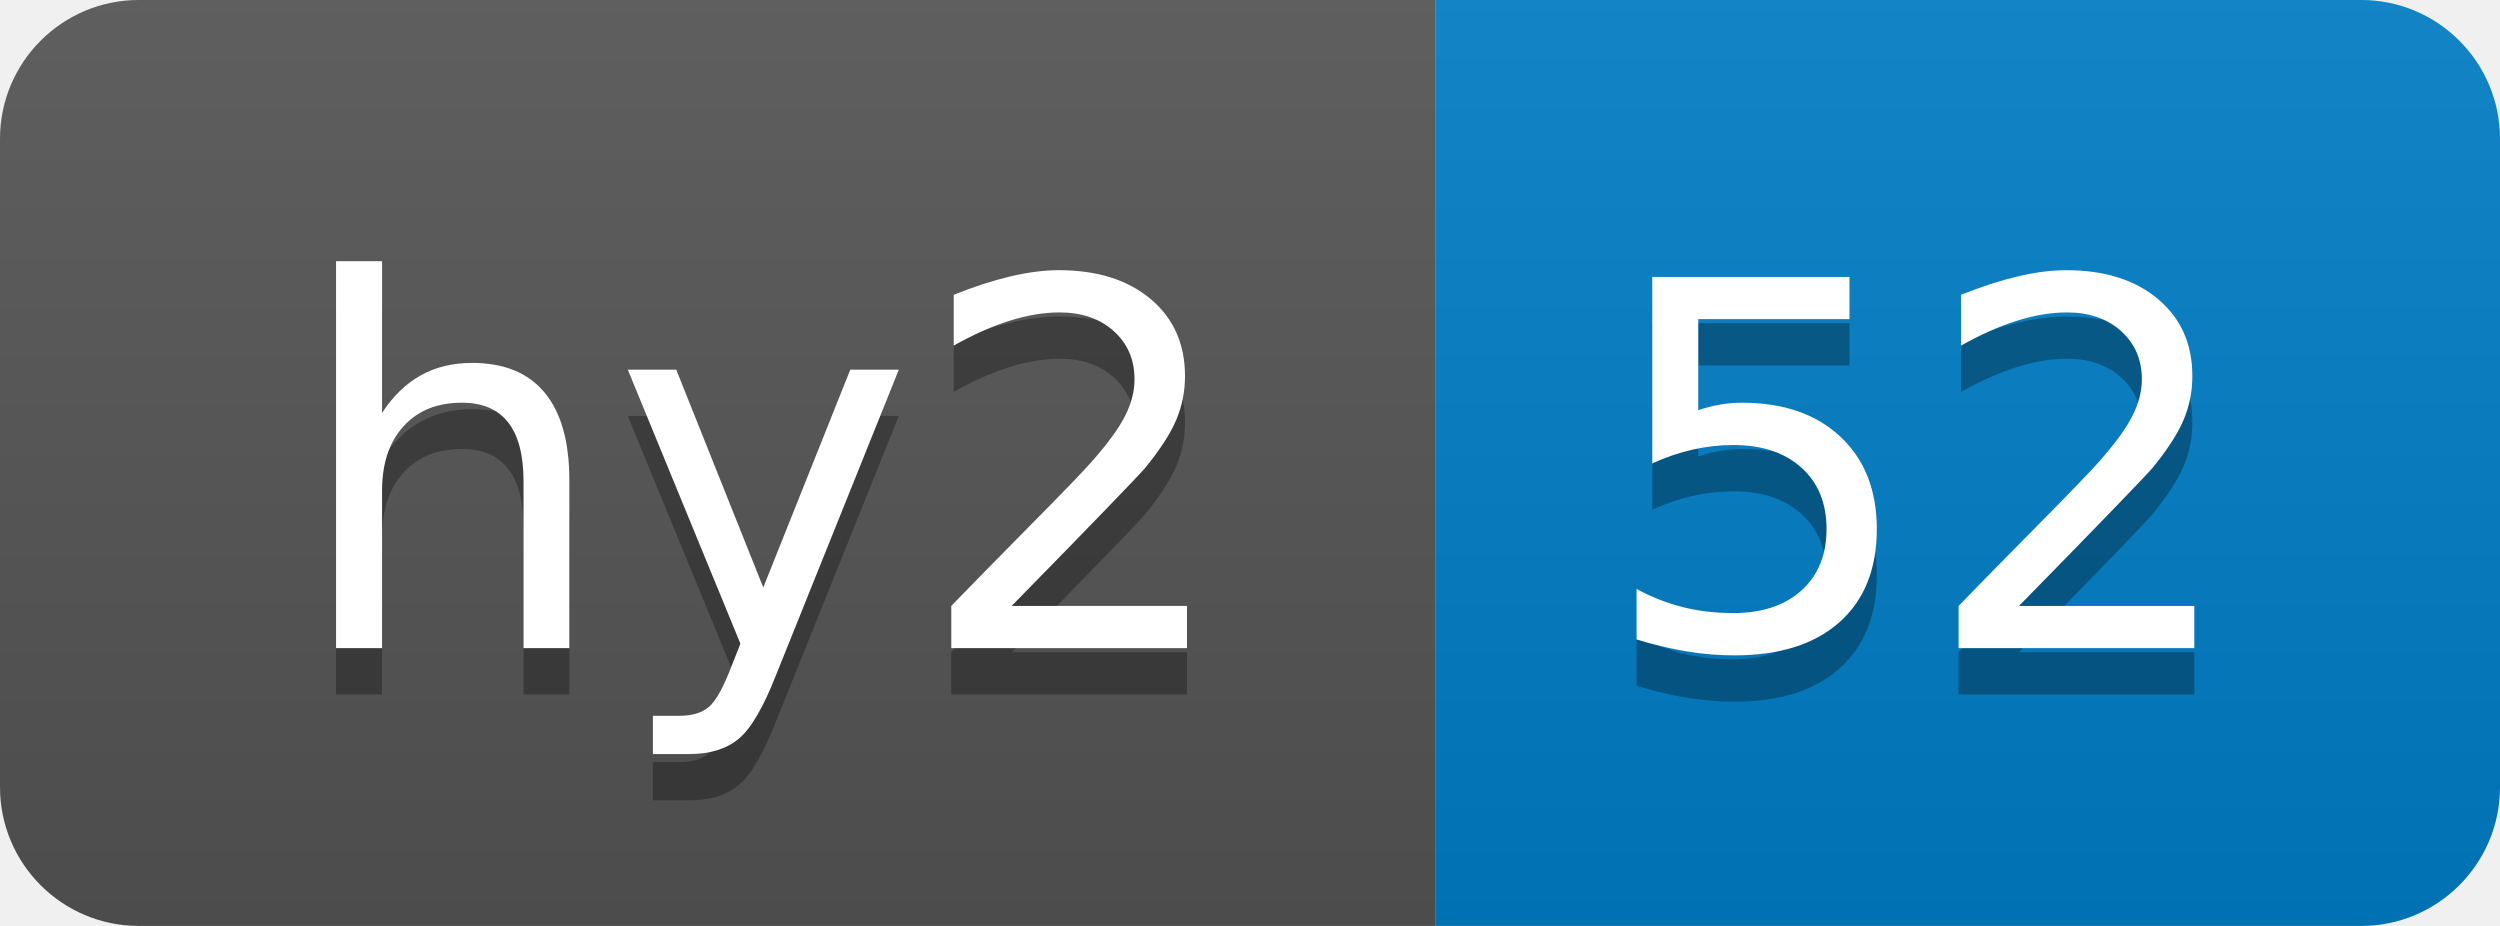
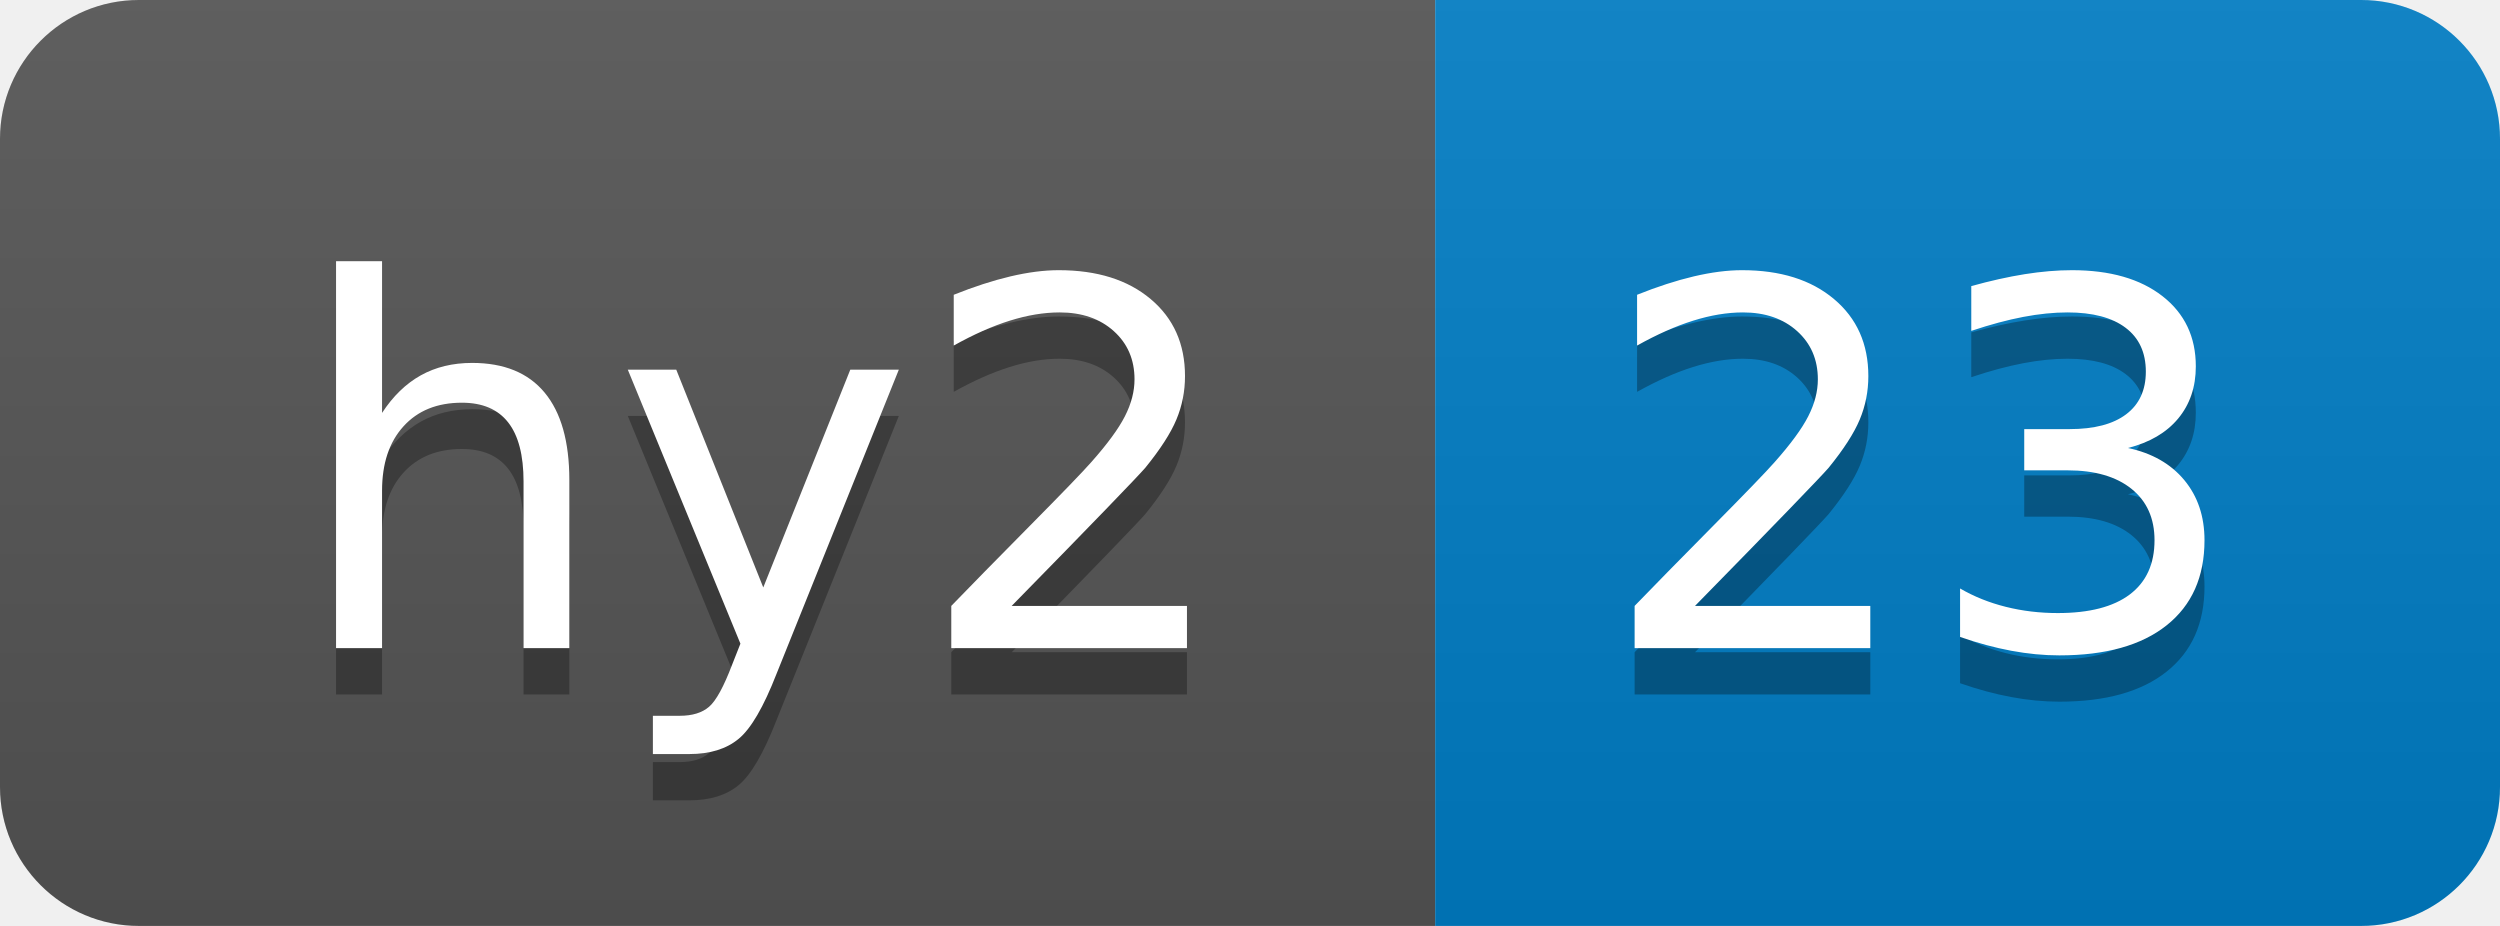
- <svg xmlns="http://www.w3.org/2000/svg" width="54" height="20" role="img" aria-label="hy2: 52">
+ <svg xmlns="http://www.w3.org/2000/svg" width="54" height="20" role="img" aria-label="hy2: 23">
  <linearGradient id="s" x2="0" y2="100%">
    <stop offset="0" stop-color="#bbb" stop-opacity=".1" />
    <stop offset="1" stop-opacity=".1" />
  </linearGradient>
  <clipPath id="r">
    <rect width="54" height="20" rx="3" fill="#fff" />
  </clipPath>
  <g clip-path="url(#r)">
    <rect width="31" height="20" fill="#555" />
    <rect x="31" width="23" height="20" fill="#007ec6" />
    <rect width="54" height="20" fill="url(#s)" />
  </g>
  <g fill="#fff" text-anchor="middle" font-family="Verdana,Geneva,DejaVu Sans,sans-serif" text-rendering="geometricPrecision" font-size="110">
    <text aria-hidden="true" x="165" y="150" fill="#010101" fill-opacity=".3" transform="scale(.1)" textLength="210">hy2</text>
    <text x="165" y="140" transform="scale(.1)" fill="#fff" textLength="210">hy2</text>
-     <text aria-hidden="true" x="415" y="150" fill="#010101" fill-opacity=".3" transform="scale(.1)" textLength="130">52</text>
-     <text x="415" y="140" transform="scale(.1)" fill="#fff" textLength="130">52</text>
+     <text aria-hidden="true" x="415" y="150" fill="#010101" fill-opacity=".3" transform="scale(.1)" textLength="130">23</text>
+     <text x="415" y="140" transform="scale(.1)" fill="#fff" textLength="130">23</text>
  </g>
</svg>
